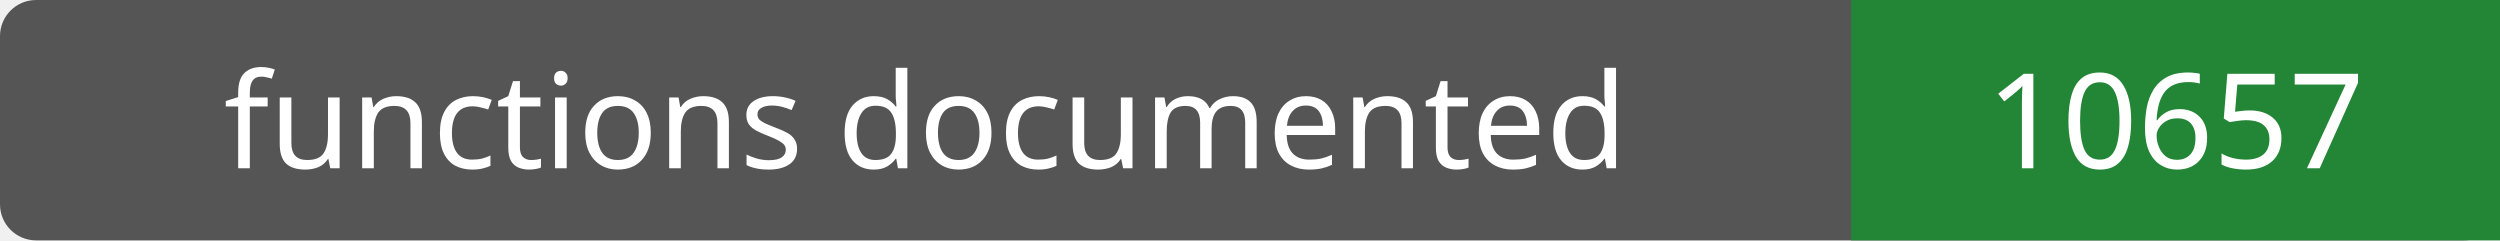
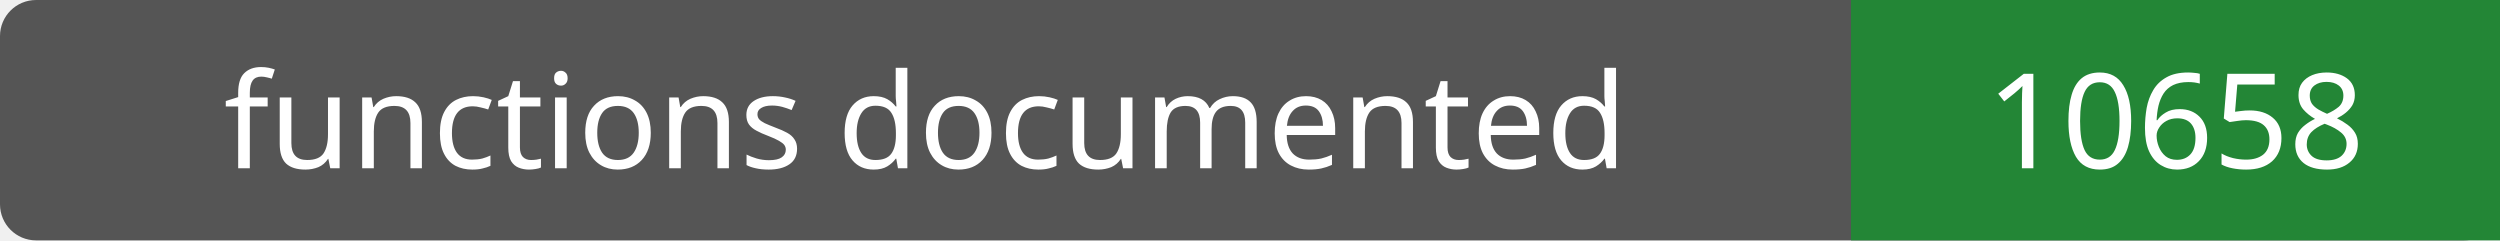
- <svg xmlns="http://www.w3.org/2000/svg" width="208" height="20" role="img" aria-label="functions documented: 10657">
+ <svg xmlns="http://www.w3.org/2000/svg" width="208" height="20" role="img" aria-label="functions documented: 10658">
  <rect width="208" height="20" rx="3" fill="#555" />
  <path fill="#238636" d="M154 0h54v20H154z" />
  <g fill="#fff" text-anchor="middle" font-family="Verdana,sans-serif" font-size="11">
    <text x="77.0" y="14">functions documented</text>
-     <text x="181.0" y="14">10657</text>
+     <text x="181.0" y="14">10658</text>
  </g>
</svg>
